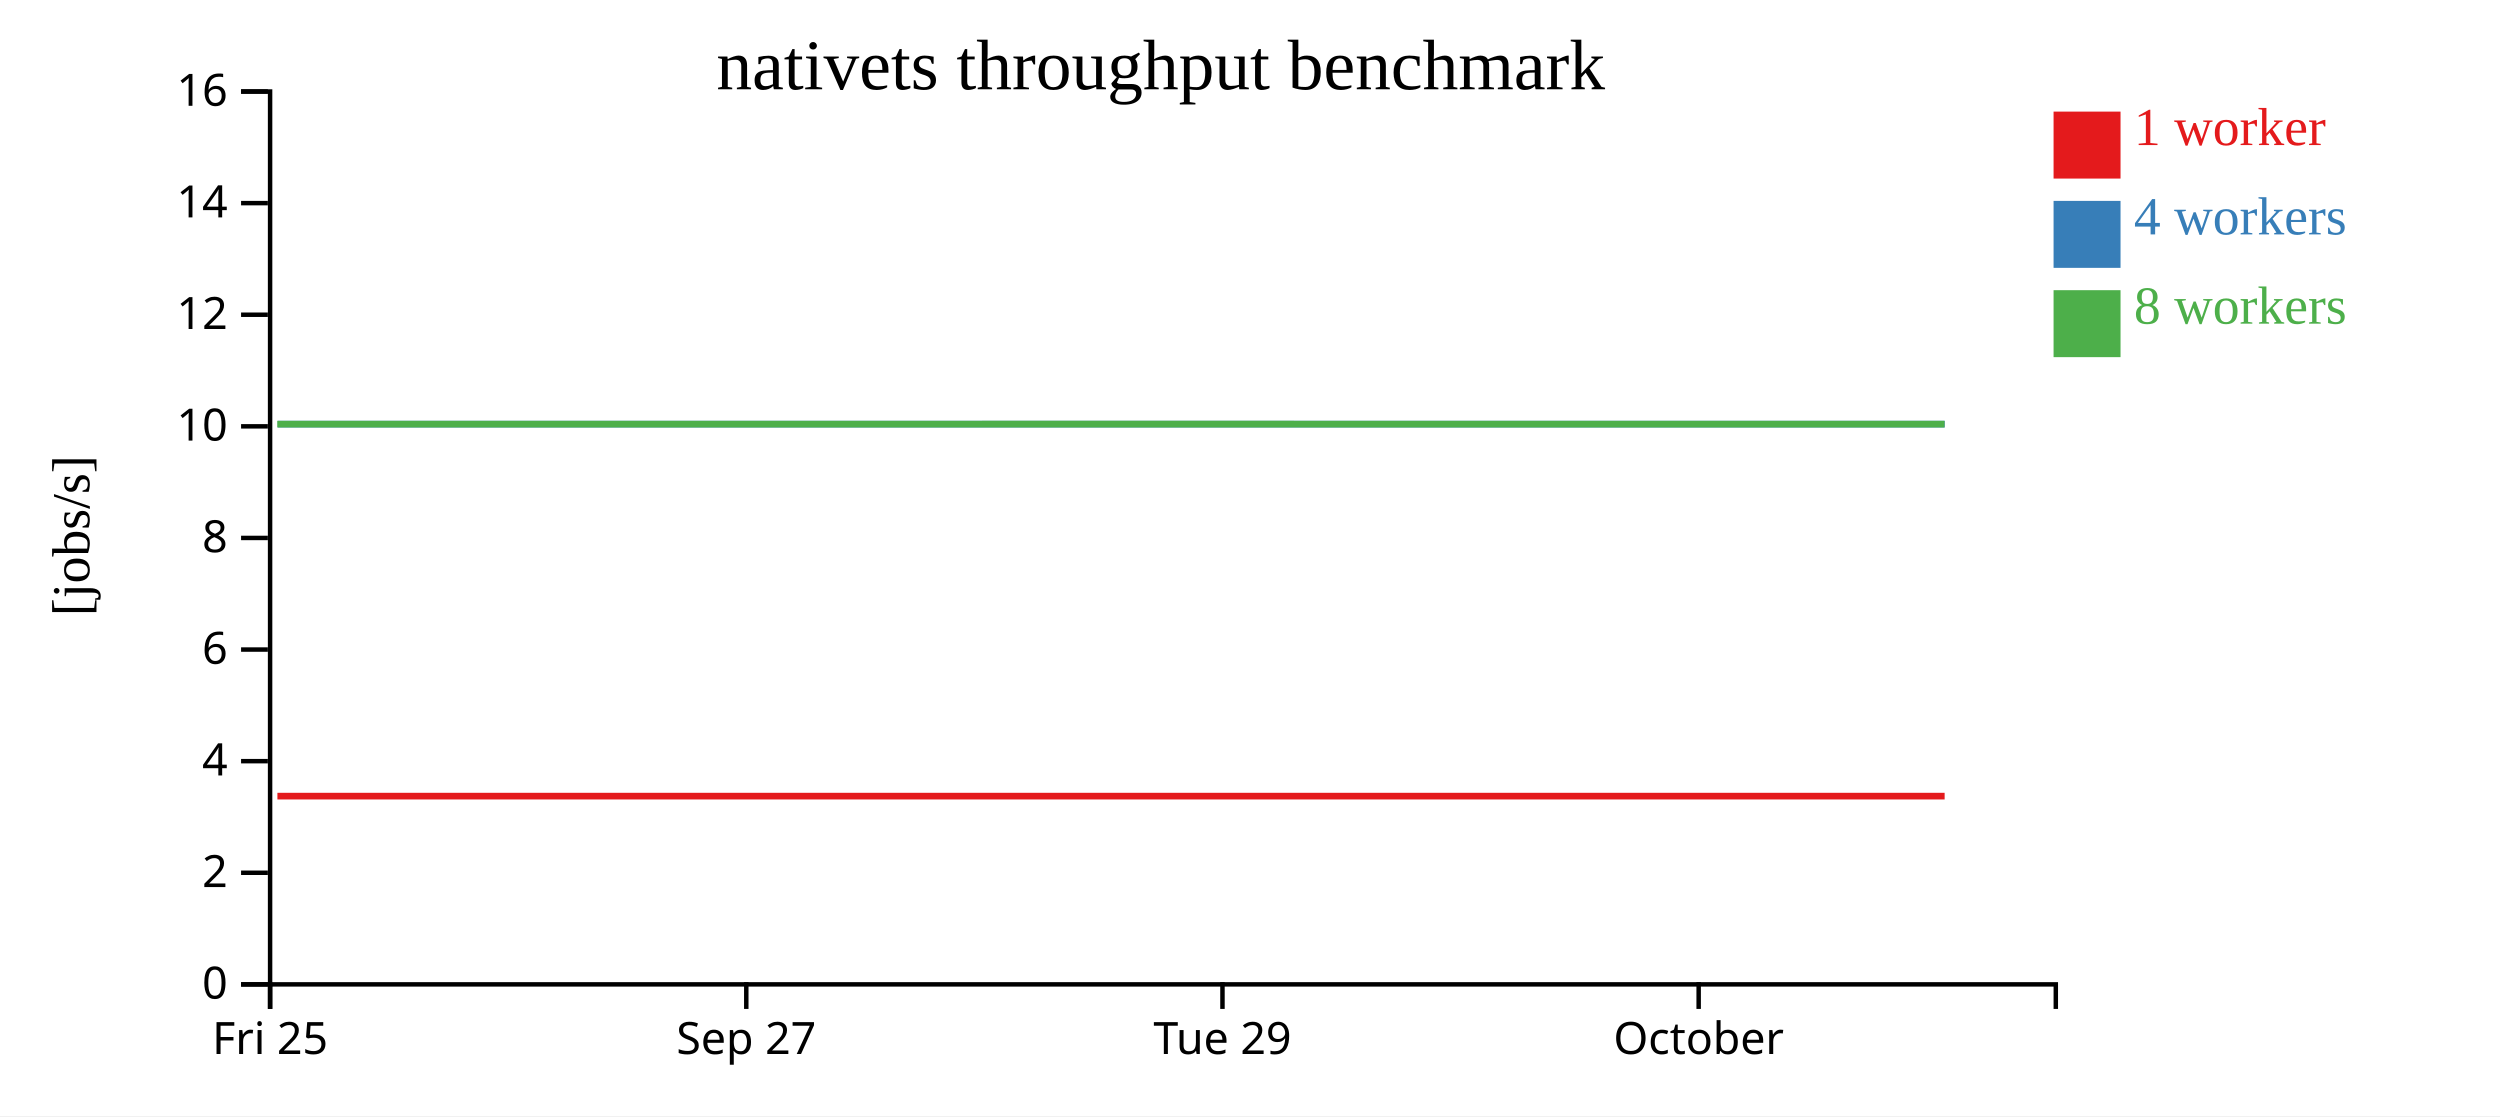
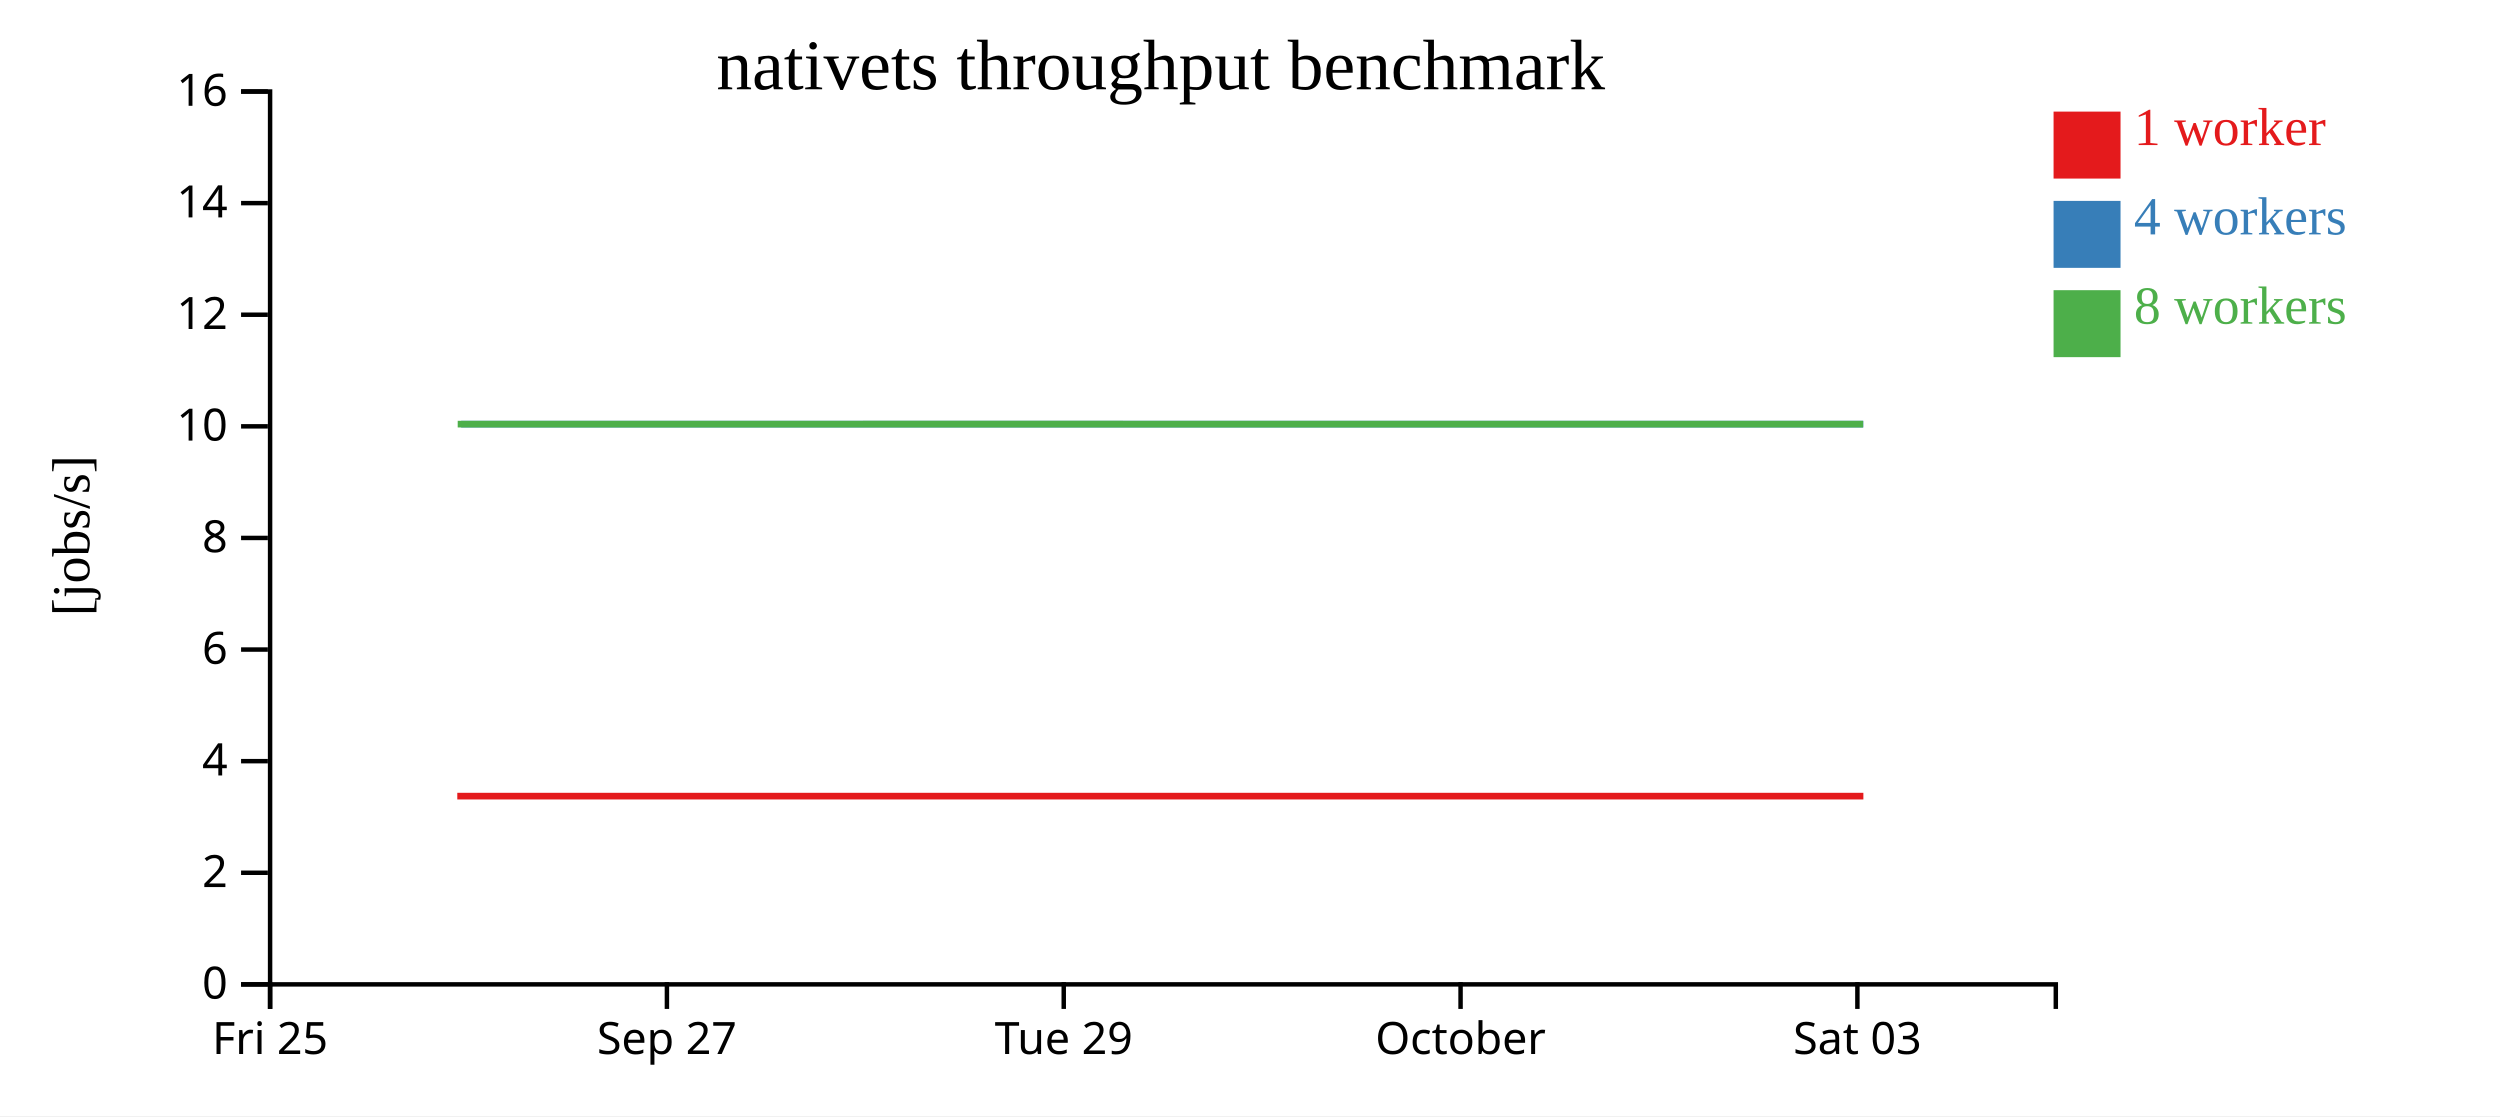
<svg xmlns="http://www.w3.org/2000/svg" width="560" height="250">
  <rect width="100%" height="100%" fill="white" />
  <g transform="translate(60,20)">
    <g transform="translate(0,200)" fill="none" font-size="10" font-family="sans-serif" text-anchor="middle">
      <path class="domain" stroke="currentColor" d="M0.5,6V0.5H400.5V6" />
      <g class="tick" opacity="1" transform="translate(0.5,0)">
        <line stroke="currentColor" y2="6" />
        <text fill="currentColor" y="9" dy="0.71em">Fri 25</text>
      </g>
-       <g class="tick" opacity="1" transform="translate(107.1667,0)">
+       <g class="tick" opacity="1" transform="translate(89.38889,0)">
        <line stroke="currentColor" y2="6" />
        <text fill="currentColor" y="9" dy="0.71em">Sep 27</text>
      </g>
-       <g class="tick" opacity="1" transform="translate(213.8333,0)">
+       <g class="tick" opacity="1" transform="translate(178.2778,0)">
        <line stroke="currentColor" y2="6" />
        <text fill="currentColor" y="9" dy="0.71em">Tue 29</text>
      </g>
-       <g class="tick" opacity="1" transform="translate(320.5,0)">
+       <g class="tick" opacity="1" transform="translate(267.1667,0)">
        <line stroke="currentColor" y2="6" />
        <text fill="currentColor" y="9" dy="0.71em">October</text>
+       </g>
+       <g class="tick" opacity="1" transform="translate(356.0556,0)">
+         <line stroke="currentColor" y2="6" />
+         <text fill="currentColor" y="9" dy="0.71em">Sat 03</text>
      </g>
    </g>
    <g fill="none" font-size="10" font-family="sans-serif" text-anchor="end">
      <path class="domain" stroke="currentColor" d="M-6,200.5H0.5V0.5H-6" />
      <g class="tick" opacity="1" transform="translate(0,200.5)">
        <line stroke="currentColor" x2="-6" />
        <text fill="currentColor" x="-9" dy="0.32em">0</text>
      </g>
      <g class="tick" opacity="1" transform="translate(0,175.5)">
        <line stroke="currentColor" x2="-6" />
        <text fill="currentColor" x="-9" dy="0.32em">2</text>
      </g>
      <g class="tick" opacity="1" transform="translate(0,150.5)">
        <line stroke="currentColor" x2="-6" />
        <text fill="currentColor" x="-9" dy="0.32em">4</text>
      </g>
      <g class="tick" opacity="1" transform="translate(0,125.5)">
        <line stroke="currentColor" x2="-6" />
        <text fill="currentColor" x="-9" dy="0.32em">6</text>
      </g>
      <g class="tick" opacity="1" transform="translate(0,100.5)">
        <line stroke="currentColor" x2="-6" />
        <text fill="currentColor" x="-9" dy="0.32em">8</text>
      </g>
      <g class="tick" opacity="1" transform="translate(0,75.5)">
        <line stroke="currentColor" x2="-6" />
        <text fill="currentColor" x="-9" dy="0.32em">10</text>
      </g>
      <g class="tick" opacity="1" transform="translate(0,50.5)">
        <line stroke="currentColor" x2="-6" />
        <text fill="currentColor" x="-9" dy="0.32em">12</text>
      </g>
      <g class="tick" opacity="1" transform="translate(0,25.5)">
        <line stroke="currentColor" x2="-6" />
        <text fill="currentColor" x="-9" dy="0.32em">14</text>
      </g>
      <g class="tick" opacity="1" transform="translate(0,0.5)">
        <line stroke="currentColor" x2="-6" />
        <text fill="currentColor" x="-9" dy="0.32em">16</text>
      </g>
    </g>
    <text text-anchor="middle" style="font-size: 12px" transform="rotate(-90)" y="-40" x="-100">[jobs/s]</text>
    <text text-anchor="middle" style="font-size: 16px" y="0" x="200">nativets throughput benchmark</text>
-     <path class="line" fill="none" stroke="#e41a1c" stroke-width="1.5" d="M2.138,158.337L50.92,158.334L53.627,158.335L55.44,158.334L109.051,158.335L162.37,158.336L215.571,158.335L268.963,158.333L322.576,158.335L375.599,158.334" />
-     <path class="line" fill="none" stroke="#377eb8" stroke-width="1.5" d="M2.217,75.01L51.955,75.006L53.726,75.01L55.445,75.002L109.107,75.002L162.372,75.01L215.587,75.008L269.121,75.005L322.657,75.009L375.613,75.006" />
-     <path class="line" fill="none" stroke="#4daf4a" stroke-width="1.5" d="M2.113,75.004L51.031,75.004L53.583,75.004L55.434,75.005L109.168,75.007L162.356,75.001L215.627,75.001L268.99,75.002L322.569,75.004L375.574,75.006" />
+     <path class="line" fill="none" stroke="#e41a1c" stroke-width="1.5" d="M42.433,158.334L44.689,158.335L46.2,158.334L90.876,158.335L135.308,158.336L179.643,158.335L224.136,158.333L268.813,158.335L312.999,158.334L357.395,158.336" />
+     <path class="line" fill="none" stroke="#377eb8" stroke-width="1.5" d="M43.296,75.006L44.771,75.01L46.205,75.002L90.922,75.002L135.31,75.01L179.656,75.008L224.267,75.005L268.881,75.009L313.011,75.006L357.376,75.004" />
+     <path class="line" fill="none" stroke="#4daf4a" stroke-width="1.5" d="M42.526,75.004L44.653,75.004L46.195,75.005L90.973,75.007L135.297,75.001L179.689,75.001L224.158,75.002L268.807,75.004L312.978,75.006L357.339,75.01" />
    <rect class="dot" x="400" y="5" width="15" height="15" style="fill: #e41a1c;" />
    <rect class="dot" x="400" y="25" width="15" height="15" style="fill: #377eb8;" />
    <rect class="dot" x="400" y="45" width="15" height="15" style="fill: #4daf4a;" />
    <text class="label" x="418" y="12.5" style="fill: #e41a1c; alignment-baseline: middle;" text-anchor="left">1 worker</text>
    <text class="label" x="418" y="32.5" style="fill: #377eb8; alignment-baseline: middle;" text-anchor="left">4 workers</text>
    <text class="label" x="418" y="52.5" style="fill: #4daf4a; alignment-baseline: middle;" text-anchor="left">8 workers</text>
  </g>
</svg>
